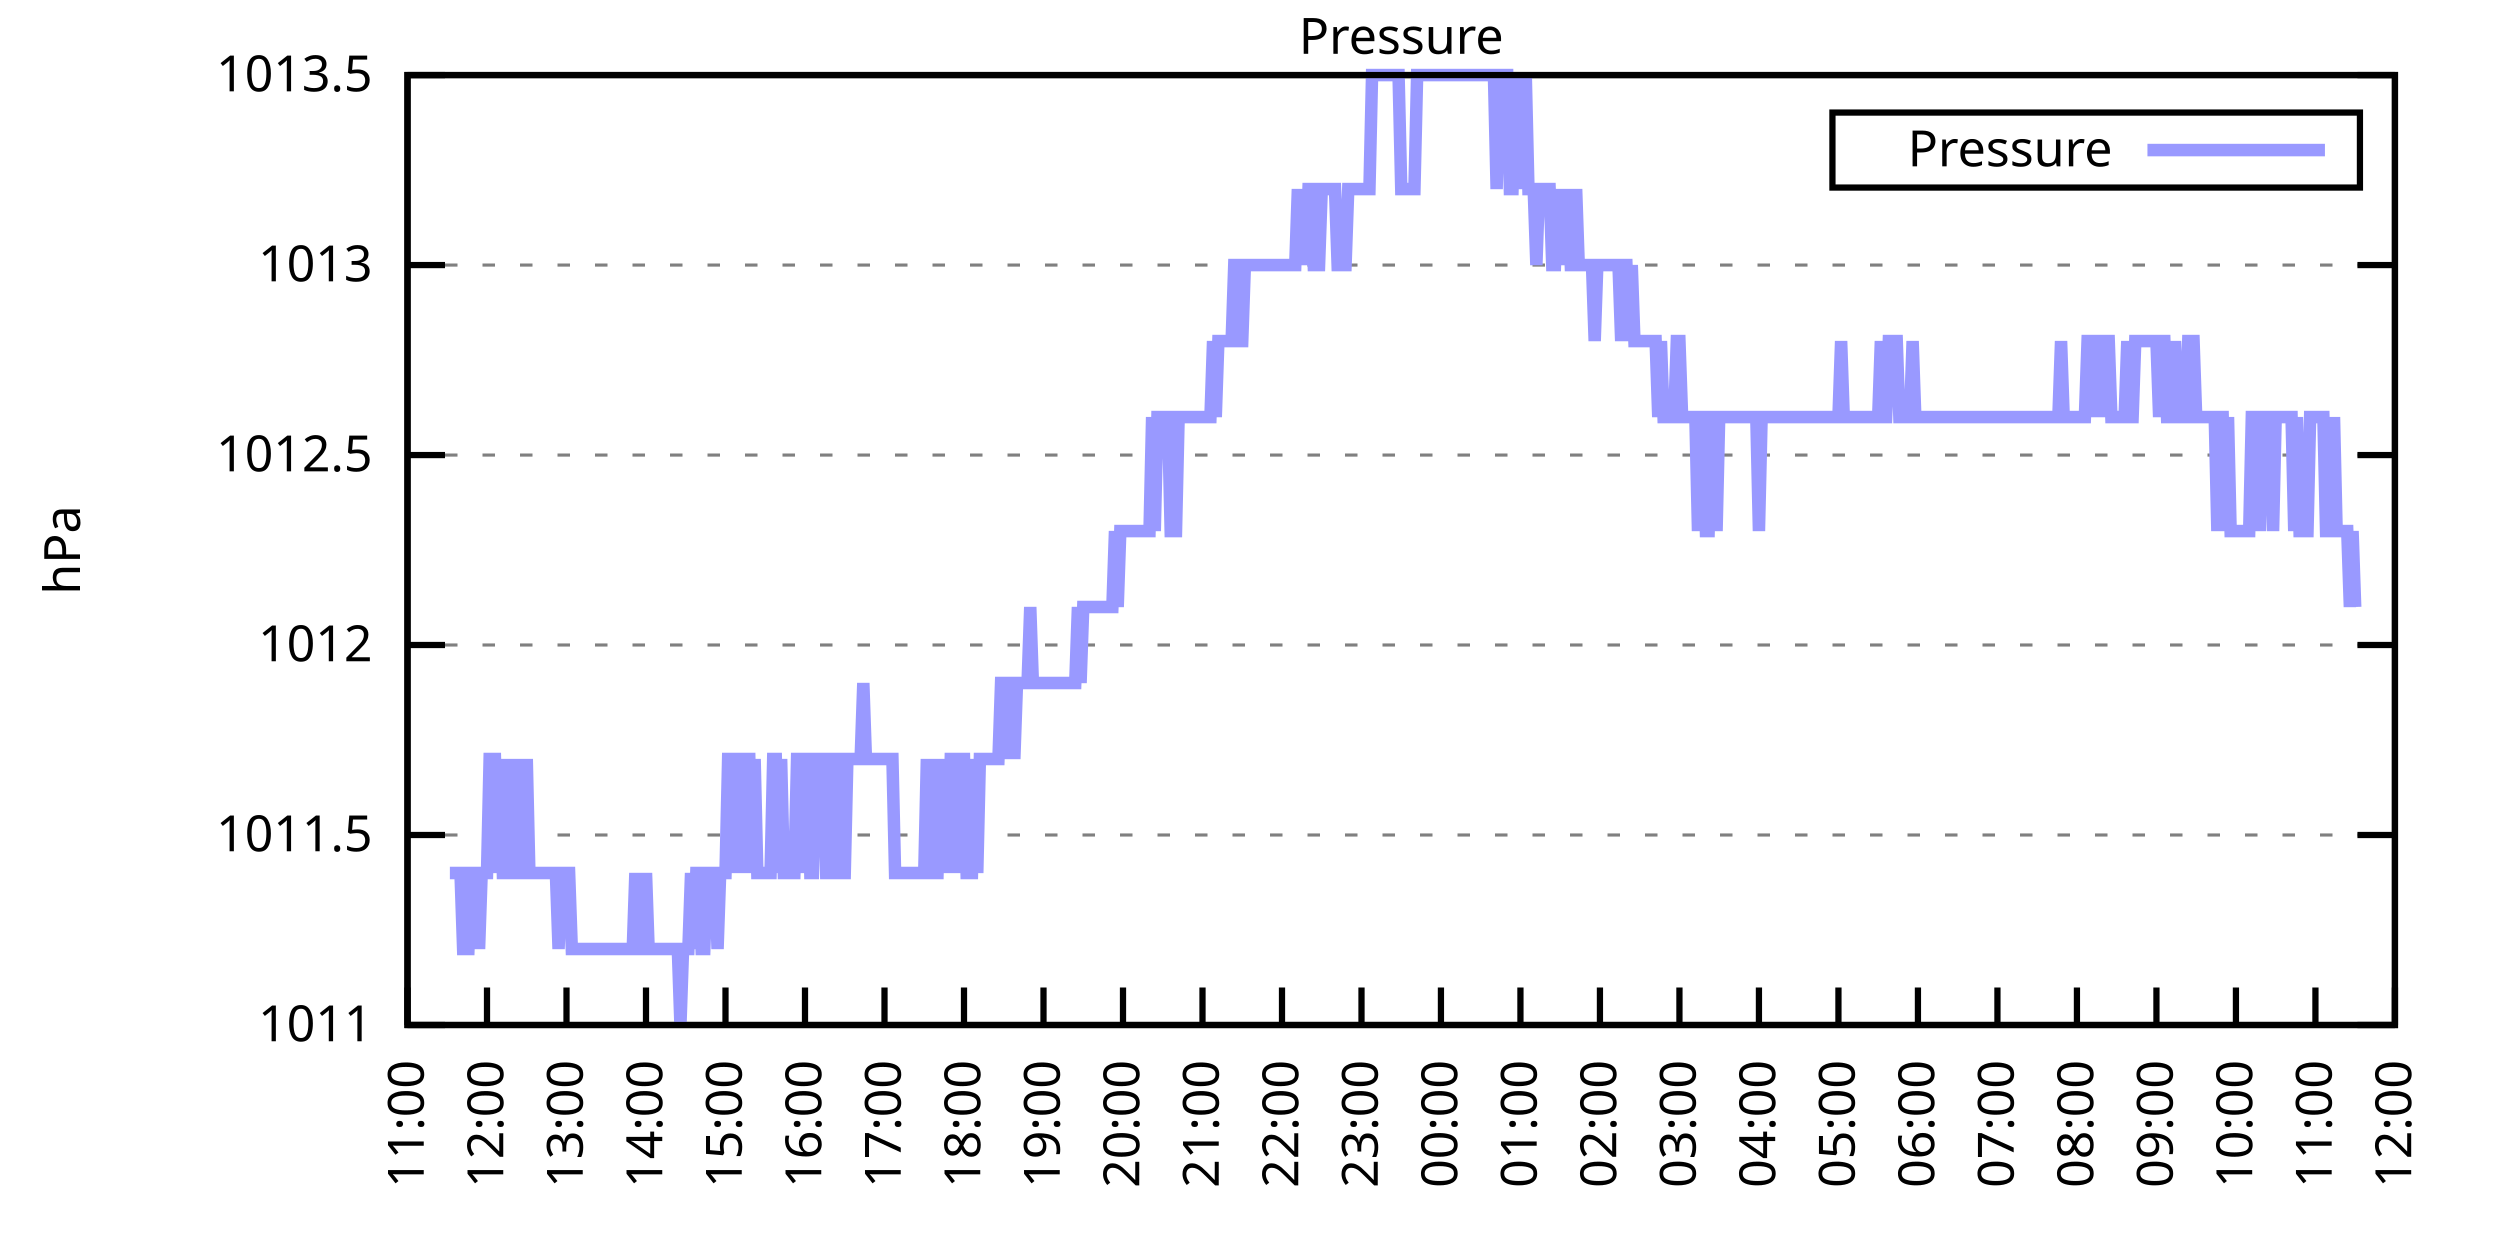
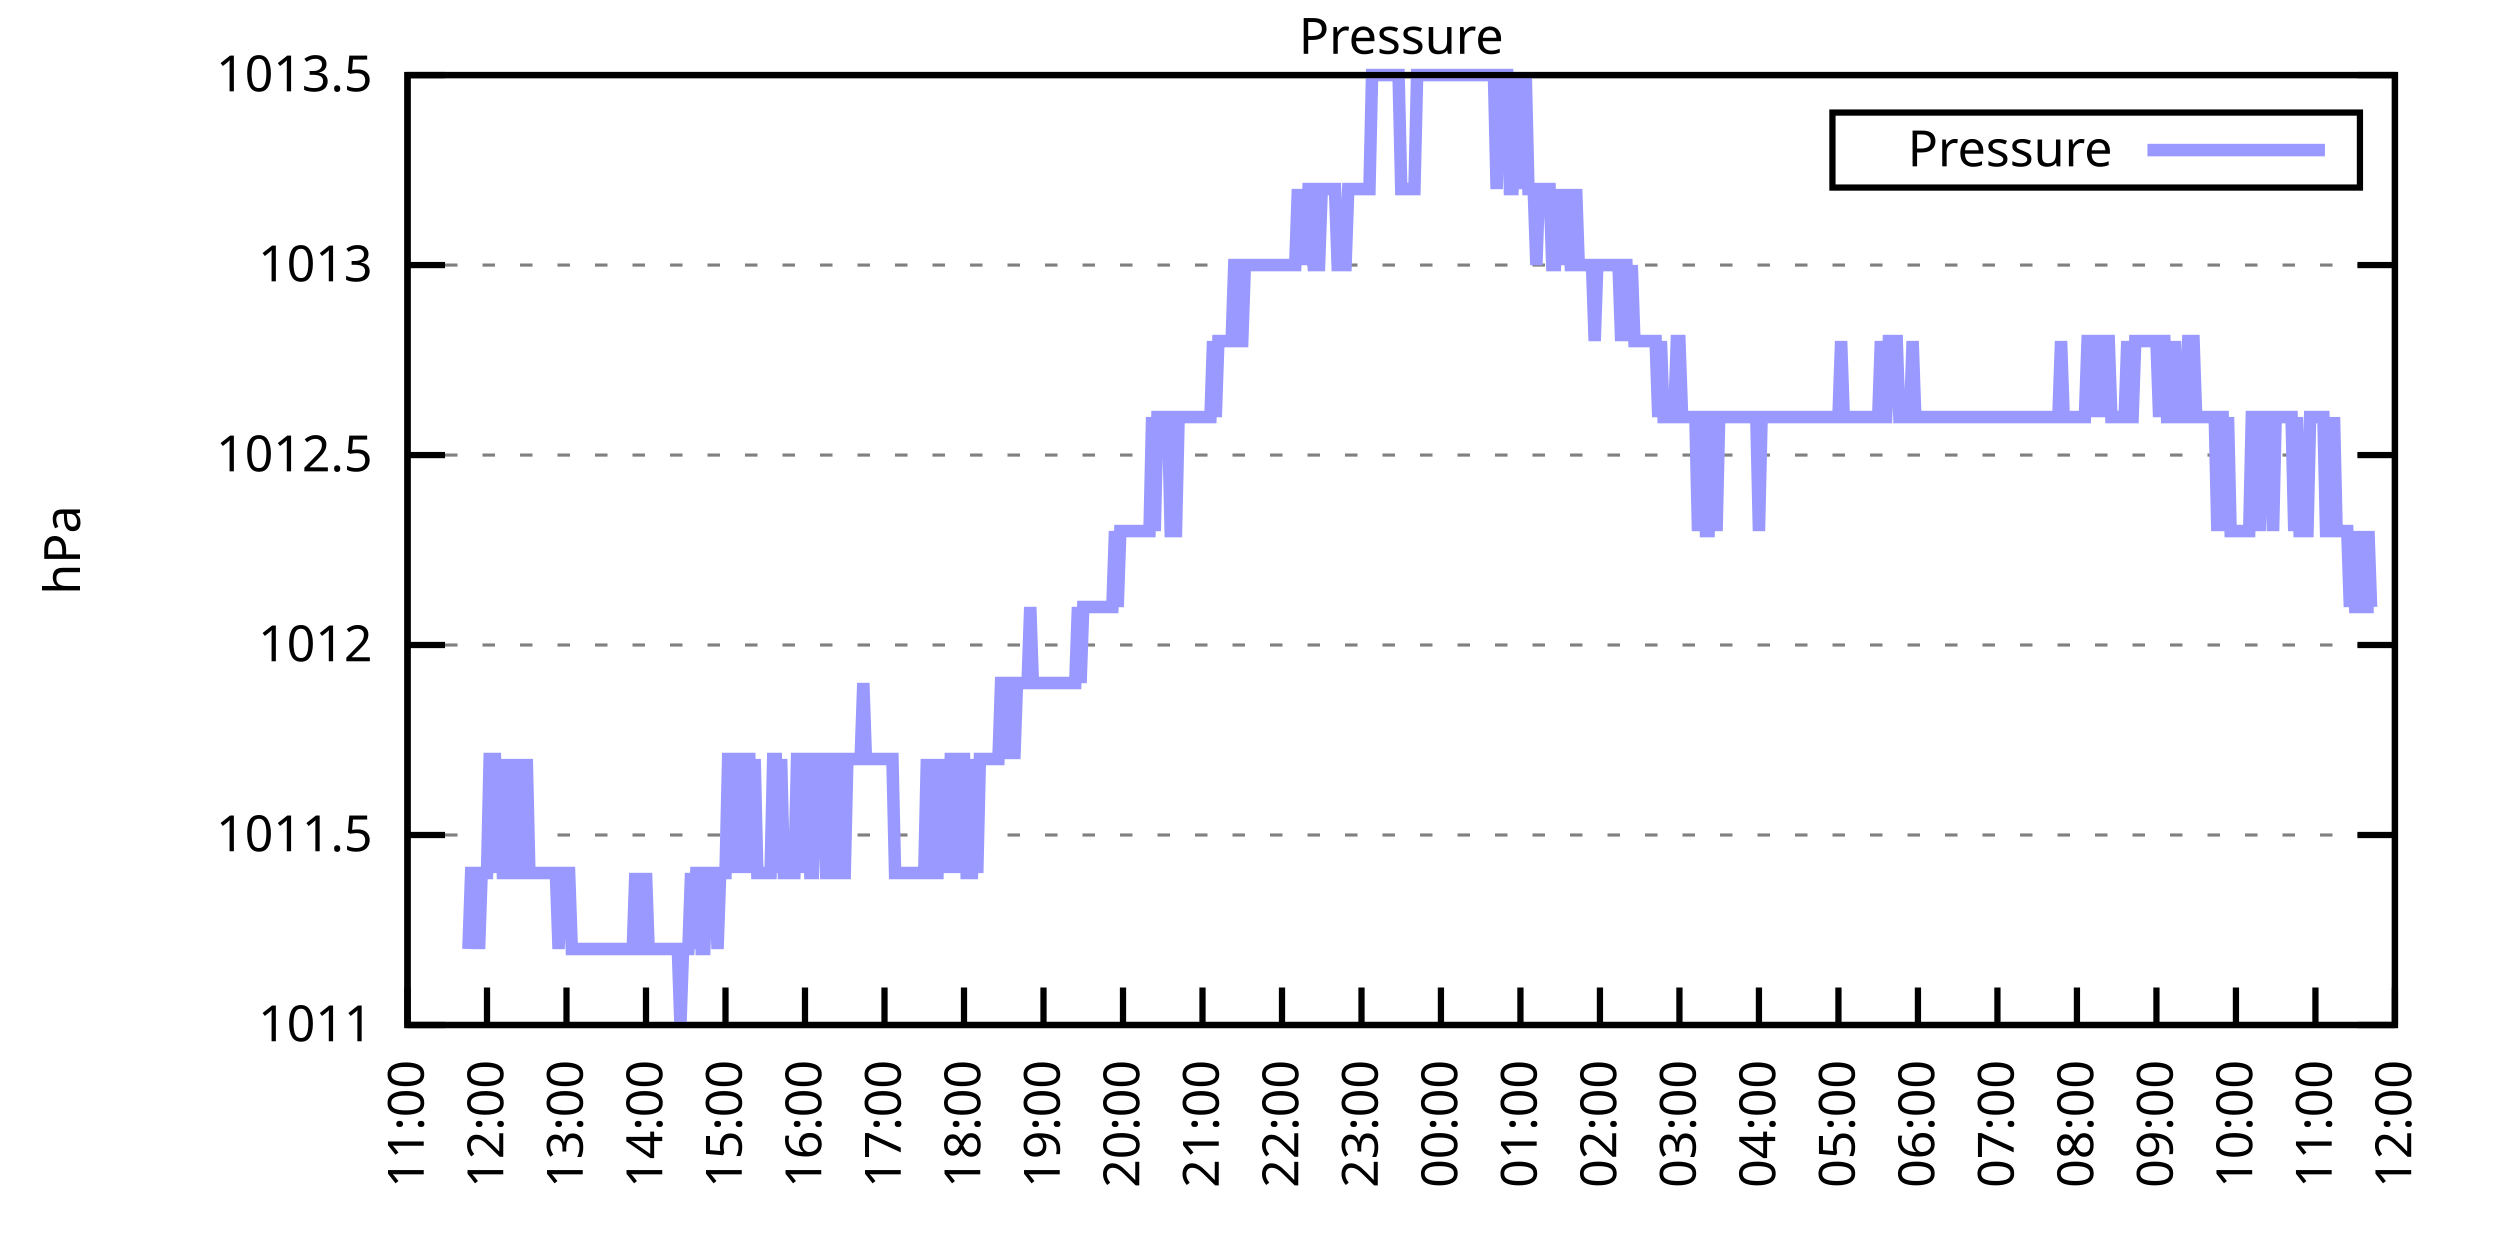
<svg xmlns="http://www.w3.org/2000/svg" xmlns:xlink="http://www.w3.org/1999/xlink" width="400" height="200" viewBox="0 0 400 200">
  <g id="gnuplot_canvas">
    <rect x="0" y="0" width="400" height="200" fill="none" />
    <defs>
      <circle id="gpDot" r="0.5" stroke-width="0.5" stroke="currentColor" />
      <path id="gpPt0" stroke-width="0.333" stroke="currentColor" d="M-1,0 h2 M0,-1 v2" />
      <path id="gpPt1" stroke-width="0.333" stroke="currentColor" d="M-1,-1 L1,1 M1,-1 L-1,1" />
      <path id="gpPt2" stroke-width="0.333" stroke="currentColor" d="M-1,0 L1,0 M0,-1 L0,1 M-1,-1 L1,1 M-1,1 L1,-1" />
      <rect id="gpPt3" stroke-width="0.333" stroke="currentColor" x="-1" y="-1" width="2" height="2" />
      <rect id="gpPt4" stroke-width="0.333" stroke="currentColor" fill="currentColor" x="-1" y="-1" width="2" height="2" />
      <circle id="gpPt5" stroke-width="0.333" stroke="currentColor" cx="0" cy="0" r="1" />
      <use xlink:href="#gpPt5" id="gpPt6" fill="currentColor" stroke="none" />
      <path id="gpPt7" stroke-width="0.333" stroke="currentColor" d="M0,-1.33 L-1.33,0.67 L1.33,0.67 z" />
      <use xlink:href="#gpPt7" id="gpPt8" fill="currentColor" stroke="none" />
      <use xlink:href="#gpPt7" id="gpPt9" stroke="currentColor" transform="rotate(180)" />
      <use xlink:href="#gpPt9" id="gpPt10" fill="currentColor" stroke="none" />
      <use xlink:href="#gpPt3" id="gpPt11" stroke="currentColor" transform="rotate(45)" />
      <use xlink:href="#gpPt11" id="gpPt12" fill="currentColor" stroke="none" />
      <path id="gpPt13" stroke-width="0.333" stroke="currentColor" d="M0,1.330 L1.265,0.411 L0.782,-1.067 L-0.782,-1.076 L-1.265,0.411 z" />
      <use xlink:href="#gpPt13" id="gpPt14" fill="currentColor" stroke="none" />
      <filter id="textbox" filterUnits="objectBoundingBox" x="0" y="0" height="1" width="1">
        <feFlood flood-color="white" flood-opacity="1" result="bgnd" />
        <feComposite in="SourceGraphic" in2="bgnd" operator="atop" />
      </filter>
      <filter id="greybox" filterUnits="objectBoundingBox" x="0" y="0" height="1" width="1">
        <feFlood flood-color="lightgrey" flood-opacity="1" result="grey" />
        <feComposite in="SourceGraphic" in2="grey" operator="atop" />
      </filter>
    </defs>
    <g fill="none" color="white" stroke="currentColor" stroke-width="1.00" stroke-linecap="butt" stroke-linejoin="miter">
</g>
    <g fill="none" color="black" stroke="currentColor" stroke-width="1.00" stroke-linecap="butt" stroke-linejoin="miter">
      <g stroke="none" shape-rendering="crispEdges">
        <polygon fill="rgb(255, 255, 255)" points="65.20,164.00 383.18,164.00 383.18,12.02 65.20,12.02 " />
      </g>
    </g>
    <g fill="none" color="black" stroke="currentColor" stroke-width="1.00" stroke-linecap="butt" stroke-linejoin="miter">
</g>
    <g fill="none" color="black" stroke="black" stroke-width="0.50" stroke-linecap="butt" stroke-linejoin="miter">
</g>
    <g fill="none" color="gray" stroke="currentColor" stroke-width="0.50" stroke-linecap="butt" stroke-linejoin="miter">
      <path stroke="gray" stroke-dasharray="2,4" class="gridline" d="M65.20,164.00 L383.19,164.00  " />
    </g>
    <g fill="none" color="gray" stroke="gray" stroke-width="1.00" stroke-linecap="butt" stroke-linejoin="miter">
</g>
    <g fill="none" color="black" stroke="currentColor" stroke-width="1.00" stroke-linecap="butt" stroke-linejoin="miter">
      <path stroke="black" d="M65.20,164.00 L71.20,164.00 M383.19,164.00 L377.19,164.00  " />
      <g transform="translate(59.60,166.60)" stroke="none" fill="black" font-family="Sans" font-size="8.00" text-anchor="end">
        <text>
          <tspan font-family="Sans"> 1011</tspan>
        </text>
      </g>
    </g>
    <g fill="none" color="black" stroke="currentColor" stroke-width="1.00" stroke-linecap="butt" stroke-linejoin="miter">
</g>
    <g fill="none" color="black" stroke="black" stroke-width="0.50" stroke-linecap="butt" stroke-linejoin="miter">
</g>
    <g fill="none" color="gray" stroke="currentColor" stroke-width="0.50" stroke-linecap="butt" stroke-linejoin="miter">
      <path stroke="gray" stroke-dasharray="2,4" class="gridline" d="M65.20,133.60 L383.19,133.60  " />
    </g>
    <g fill="none" color="gray" stroke="gray" stroke-width="1.00" stroke-linecap="butt" stroke-linejoin="miter">
</g>
    <g fill="none" color="black" stroke="currentColor" stroke-width="1.00" stroke-linecap="butt" stroke-linejoin="miter">
      <path stroke="black" d="M65.20,133.60 L71.20,133.60 M383.19,133.60 L377.19,133.60  " />
      <g transform="translate(59.60,136.20)" stroke="none" fill="black" font-family="Sans" font-size="8.00" text-anchor="end">
        <text>
          <tspan font-family="Sans"> 1011.5</tspan>
        </text>
      </g>
    </g>
    <g fill="none" color="black" stroke="currentColor" stroke-width="1.00" stroke-linecap="butt" stroke-linejoin="miter">
</g>
    <g fill="none" color="black" stroke="black" stroke-width="0.50" stroke-linecap="butt" stroke-linejoin="miter">
</g>
    <g fill="none" color="gray" stroke="currentColor" stroke-width="0.50" stroke-linecap="butt" stroke-linejoin="miter">
      <path stroke="gray" stroke-dasharray="2,4" class="gridline" d="M65.20,103.20 L383.19,103.20  " />
    </g>
    <g fill="none" color="gray" stroke="gray" stroke-width="1.00" stroke-linecap="butt" stroke-linejoin="miter">
</g>
    <g fill="none" color="black" stroke="currentColor" stroke-width="1.00" stroke-linecap="butt" stroke-linejoin="miter">
      <path stroke="black" d="M65.20,103.20 L71.20,103.20 M383.19,103.20 L377.19,103.20  " />
      <g transform="translate(59.60,105.80)" stroke="none" fill="black" font-family="Sans" font-size="8.00" text-anchor="end">
        <text>
          <tspan font-family="Sans"> 1012</tspan>
        </text>
      </g>
    </g>
    <g fill="none" color="black" stroke="currentColor" stroke-width="1.00" stroke-linecap="butt" stroke-linejoin="miter">
</g>
    <g fill="none" color="black" stroke="black" stroke-width="0.50" stroke-linecap="butt" stroke-linejoin="miter">
</g>
    <g fill="none" color="gray" stroke="currentColor" stroke-width="0.50" stroke-linecap="butt" stroke-linejoin="miter">
      <path stroke="gray" stroke-dasharray="2,4" class="gridline" d="M65.20,72.81 L383.19,72.81  " />
    </g>
    <g fill="none" color="gray" stroke="gray" stroke-width="1.00" stroke-linecap="butt" stroke-linejoin="miter">
</g>
    <g fill="none" color="black" stroke="currentColor" stroke-width="1.00" stroke-linecap="butt" stroke-linejoin="miter">
      <path stroke="black" d="M65.20,72.81 L71.20,72.81 M383.19,72.81 L377.19,72.81  " />
      <g transform="translate(59.60,75.41)" stroke="none" fill="black" font-family="Sans" font-size="8.00" text-anchor="end">
        <text>
          <tspan font-family="Sans"> 1012.5</tspan>
        </text>
      </g>
    </g>
    <g fill="none" color="black" stroke="currentColor" stroke-width="1.00" stroke-linecap="butt" stroke-linejoin="miter">
</g>
    <g fill="none" color="black" stroke="black" stroke-width="0.50" stroke-linecap="butt" stroke-linejoin="miter">
</g>
    <g fill="none" color="gray" stroke="currentColor" stroke-width="0.50" stroke-linecap="butt" stroke-linejoin="miter">
      <path stroke="gray" stroke-dasharray="2,4" class="gridline" d="M65.20,42.41 L383.19,42.41  " />
    </g>
    <g fill="none" color="gray" stroke="gray" stroke-width="1.00" stroke-linecap="butt" stroke-linejoin="miter">
</g>
    <g fill="none" color="black" stroke="currentColor" stroke-width="1.00" stroke-linecap="butt" stroke-linejoin="miter">
      <path stroke="black" d="M65.20,42.41 L71.20,42.41 M383.19,42.41 L377.19,42.41  " />
      <g transform="translate(59.60,45.01)" stroke="none" fill="black" font-family="Sans" font-size="8.00" text-anchor="end">
        <text>
          <tspan font-family="Sans"> 1013</tspan>
        </text>
      </g>
    </g>
    <g fill="none" color="black" stroke="currentColor" stroke-width="1.00" stroke-linecap="butt" stroke-linejoin="miter">
</g>
    <g fill="none" color="black" stroke="black" stroke-width="0.50" stroke-linecap="butt" stroke-linejoin="miter">
</g>
    <g fill="none" color="gray" stroke="currentColor" stroke-width="0.50" stroke-linecap="butt" stroke-linejoin="miter">
      <path stroke="gray" stroke-dasharray="2,4" class="gridline" d="M65.20,12.01 L383.19,12.01  " />
    </g>
    <g fill="none" color="gray" stroke="gray" stroke-width="1.00" stroke-linecap="butt" stroke-linejoin="miter">
</g>
    <g fill="none" color="black" stroke="currentColor" stroke-width="1.00" stroke-linecap="butt" stroke-linejoin="miter">
      <path stroke="black" d="M65.20,12.01 L71.20,12.01 M383.19,12.01 L377.19,12.01  " />
      <g transform="translate(59.60,14.61)" stroke="none" fill="black" font-family="Sans" font-size="8.00" text-anchor="end">
        <text>
          <tspan font-family="Sans"> 1013.5</tspan>
        </text>
      </g>
    </g>
    <g fill="none" color="black" stroke="currentColor" stroke-width="1.00" stroke-linecap="butt" stroke-linejoin="miter">
      <path stroke="black" d="M65.20,164.00 L65.20,158.00  " />
      <g transform="translate(67.80,169.60) rotate(270.00)" stroke="none" fill="black" font-family="Sans" font-size="8.00" text-anchor="end">
        <text>
          <tspan font-family="Sans">11:00</tspan>
        </text>
      </g>
    </g>
    <g fill="none" color="black" stroke="currentColor" stroke-width="1.00" stroke-linecap="butt" stroke-linejoin="miter">
      <path stroke="black" d="M77.92,164.00 L77.92,158.00  " />
      <g transform="translate(80.52,169.60) rotate(270.00)" stroke="none" fill="black" font-family="Sans" font-size="8.00" text-anchor="end">
        <text>
          <tspan font-family="Sans">12:00</tspan>
        </text>
      </g>
    </g>
    <g fill="none" color="black" stroke="currentColor" stroke-width="1.00" stroke-linecap="butt" stroke-linejoin="miter">
      <path stroke="black" d="M90.64,164.00 L90.64,158.00  " />
      <g transform="translate(93.24,169.60) rotate(270.00)" stroke="none" fill="black" font-family="Sans" font-size="8.00" text-anchor="end">
        <text>
          <tspan font-family="Sans">13:00</tspan>
        </text>
      </g>
    </g>
    <g fill="none" color="black" stroke="currentColor" stroke-width="1.00" stroke-linecap="butt" stroke-linejoin="miter">
      <path stroke="black" d="M103.36,164.00 L103.36,158.00  " />
      <g transform="translate(105.96,169.60) rotate(270.00)" stroke="none" fill="black" font-family="Sans" font-size="8.00" text-anchor="end">
        <text>
          <tspan font-family="Sans">14:00</tspan>
        </text>
      </g>
    </g>
    <g fill="none" color="black" stroke="currentColor" stroke-width="1.00" stroke-linecap="butt" stroke-linejoin="miter">
      <path stroke="black" d="M116.08,164.00 L116.08,158.00  " />
      <g transform="translate(118.68,169.60) rotate(270.00)" stroke="none" fill="black" font-family="Sans" font-size="8.00" text-anchor="end">
        <text>
          <tspan font-family="Sans">15:00</tspan>
        </text>
      </g>
    </g>
    <g fill="none" color="black" stroke="currentColor" stroke-width="1.00" stroke-linecap="butt" stroke-linejoin="miter">
      <path stroke="black" d="M128.80,164.00 L128.80,158.00  " />
      <g transform="translate(131.40,169.60) rotate(270.00)" stroke="none" fill="black" font-family="Sans" font-size="8.00" text-anchor="end">
        <text>
          <tspan font-family="Sans">16:00</tspan>
        </text>
      </g>
    </g>
    <g fill="none" color="black" stroke="currentColor" stroke-width="1.00" stroke-linecap="butt" stroke-linejoin="miter">
      <path stroke="black" d="M141.52,164.00 L141.52,158.00  " />
      <g transform="translate(144.12,169.60) rotate(270.00)" stroke="none" fill="black" font-family="Sans" font-size="8.00" text-anchor="end">
        <text>
          <tspan font-family="Sans">17:00</tspan>
        </text>
      </g>
    </g>
    <g fill="none" color="black" stroke="currentColor" stroke-width="1.00" stroke-linecap="butt" stroke-linejoin="miter">
      <path stroke="black" d="M154.24,164.00 L154.24,158.00  " />
      <g transform="translate(156.84,169.60) rotate(270.00)" stroke="none" fill="black" font-family="Sans" font-size="8.00" text-anchor="end">
        <text>
          <tspan font-family="Sans">18:00</tspan>
        </text>
      </g>
    </g>
    <g fill="none" color="black" stroke="currentColor" stroke-width="1.00" stroke-linecap="butt" stroke-linejoin="miter">
      <path stroke="black" d="M166.96,164.00 L166.96,158.00  " />
      <g transform="translate(169.56,169.60) rotate(270.00)" stroke="none" fill="black" font-family="Sans" font-size="8.00" text-anchor="end">
        <text>
          <tspan font-family="Sans">19:00</tspan>
        </text>
      </g>
    </g>
    <g fill="none" color="black" stroke="currentColor" stroke-width="1.00" stroke-linecap="butt" stroke-linejoin="miter">
      <path stroke="black" d="M179.68,164.00 L179.68,158.00  " />
      <g transform="translate(182.28,169.60) rotate(270.00)" stroke="none" fill="black" font-family="Sans" font-size="8.00" text-anchor="end">
        <text>
          <tspan font-family="Sans">20:00</tspan>
        </text>
      </g>
    </g>
    <g fill="none" color="black" stroke="currentColor" stroke-width="1.00" stroke-linecap="butt" stroke-linejoin="miter">
      <path stroke="black" d="M192.40,164.00 L192.40,158.00  " />
      <g transform="translate(195.00,169.60) rotate(270.00)" stroke="none" fill="black" font-family="Sans" font-size="8.00" text-anchor="end">
        <text>
          <tspan font-family="Sans">21:00</tspan>
        </text>
      </g>
    </g>
    <g fill="none" color="black" stroke="currentColor" stroke-width="1.00" stroke-linecap="butt" stroke-linejoin="miter">
      <path stroke="black" d="M205.12,164.00 L205.12,158.00  " />
      <g transform="translate(207.72,169.60) rotate(270.00)" stroke="none" fill="black" font-family="Sans" font-size="8.00" text-anchor="end">
        <text>
          <tspan font-family="Sans">22:00</tspan>
        </text>
      </g>
    </g>
    <g fill="none" color="black" stroke="currentColor" stroke-width="1.00" stroke-linecap="butt" stroke-linejoin="miter">
      <path stroke="black" d="M217.84,164.00 L217.84,158.00  " />
      <g transform="translate(220.44,169.60) rotate(270.00)" stroke="none" fill="black" font-family="Sans" font-size="8.00" text-anchor="end">
        <text>
          <tspan font-family="Sans">23:00</tspan>
        </text>
      </g>
    </g>
    <g fill="none" color="black" stroke="currentColor" stroke-width="1.00" stroke-linecap="butt" stroke-linejoin="miter">
      <path stroke="black" d="M230.55,164.00 L230.55,158.00  " />
      <g transform="translate(233.15,169.60) rotate(270.00)" stroke="none" fill="black" font-family="Sans" font-size="8.00" text-anchor="end">
        <text>
          <tspan font-family="Sans">00:00</tspan>
        </text>
      </g>
    </g>
    <g fill="none" color="black" stroke="currentColor" stroke-width="1.00" stroke-linecap="butt" stroke-linejoin="miter">
      <path stroke="black" d="M243.27,164.00 L243.27,158.00  " />
      <g transform="translate(245.87,169.60) rotate(270.00)" stroke="none" fill="black" font-family="Sans" font-size="8.00" text-anchor="end">
        <text>
          <tspan font-family="Sans">01:00</tspan>
        </text>
      </g>
    </g>
    <g fill="none" color="black" stroke="currentColor" stroke-width="1.00" stroke-linecap="butt" stroke-linejoin="miter">
      <path stroke="black" d="M255.99,164.00 L255.99,158.00  " />
      <g transform="translate(258.59,169.60) rotate(270.00)" stroke="none" fill="black" font-family="Sans" font-size="8.00" text-anchor="end">
        <text>
          <tspan font-family="Sans">02:00</tspan>
        </text>
      </g>
    </g>
    <g fill="none" color="black" stroke="currentColor" stroke-width="1.00" stroke-linecap="butt" stroke-linejoin="miter">
      <path stroke="black" d="M268.71,164.00 L268.71,158.00  " />
      <g transform="translate(271.31,169.60) rotate(270.00)" stroke="none" fill="black" font-family="Sans" font-size="8.00" text-anchor="end">
        <text>
          <tspan font-family="Sans">03:00</tspan>
        </text>
      </g>
    </g>
    <g fill="none" color="black" stroke="currentColor" stroke-width="1.00" stroke-linecap="butt" stroke-linejoin="miter">
      <path stroke="black" d="M281.43,164.00 L281.43,158.00  " />
      <g transform="translate(284.03,169.60) rotate(270.00)" stroke="none" fill="black" font-family="Sans" font-size="8.00" text-anchor="end">
        <text>
          <tspan font-family="Sans">04:00</tspan>
        </text>
      </g>
    </g>
    <g fill="none" color="black" stroke="currentColor" stroke-width="1.00" stroke-linecap="butt" stroke-linejoin="miter">
      <path stroke="black" d="M294.15,164.00 L294.15,158.00  " />
      <g transform="translate(296.75,169.60) rotate(270.00)" stroke="none" fill="black" font-family="Sans" font-size="8.00" text-anchor="end">
        <text>
          <tspan font-family="Sans">05:00</tspan>
        </text>
      </g>
    </g>
    <g fill="none" color="black" stroke="currentColor" stroke-width="1.00" stroke-linecap="butt" stroke-linejoin="miter">
      <path stroke="black" d="M306.87,164.00 L306.87,158.00  " />
      <g transform="translate(309.47,169.60) rotate(270.00)" stroke="none" fill="black" font-family="Sans" font-size="8.00" text-anchor="end">
        <text>
          <tspan font-family="Sans">06:00</tspan>
        </text>
      </g>
    </g>
    <g fill="none" color="black" stroke="currentColor" stroke-width="1.00" stroke-linecap="butt" stroke-linejoin="miter">
      <path stroke="black" d="M319.59,164.00 L319.59,158.00  " />
      <g transform="translate(322.19,169.60) rotate(270.00)" stroke="none" fill="black" font-family="Sans" font-size="8.00" text-anchor="end">
        <text>
          <tspan font-family="Sans">07:00</tspan>
        </text>
      </g>
    </g>
    <g fill="none" color="black" stroke="currentColor" stroke-width="1.00" stroke-linecap="butt" stroke-linejoin="miter">
      <path stroke="black" d="M332.31,164.00 L332.31,158.00  " />
      <g transform="translate(334.91,169.60) rotate(270.00)" stroke="none" fill="black" font-family="Sans" font-size="8.00" text-anchor="end">
        <text>
          <tspan font-family="Sans">08:00</tspan>
        </text>
      </g>
    </g>
    <g fill="none" color="black" stroke="currentColor" stroke-width="1.00" stroke-linecap="butt" stroke-linejoin="miter">
      <path stroke="black" d="M345.03,164.00 L345.03,158.00  " />
      <g transform="translate(347.63,169.60) rotate(270.00)" stroke="none" fill="black" font-family="Sans" font-size="8.00" text-anchor="end">
        <text>
          <tspan font-family="Sans">09:00</tspan>
        </text>
      </g>
    </g>
    <g fill="none" color="black" stroke="currentColor" stroke-width="1.00" stroke-linecap="butt" stroke-linejoin="miter">
      <path stroke="black" d="M357.75,164.00 L357.75,158.00  " />
      <g transform="translate(360.35,169.60) rotate(270.00)" stroke="none" fill="black" font-family="Sans" font-size="8.00" text-anchor="end">
        <text>
          <tspan font-family="Sans">10:00</tspan>
        </text>
      </g>
    </g>
    <g fill="none" color="black" stroke="currentColor" stroke-width="1.00" stroke-linecap="butt" stroke-linejoin="miter">
      <path stroke="black" d="M370.47,164.00 L370.47,158.00  " />
      <g transform="translate(373.07,169.60) rotate(270.00)" stroke="none" fill="black" font-family="Sans" font-size="8.00" text-anchor="end">
        <text>
          <tspan font-family="Sans">11:00</tspan>
        </text>
      </g>
    </g>
    <g fill="none" color="black" stroke="currentColor" stroke-width="1.00" stroke-linecap="butt" stroke-linejoin="miter">
      <path stroke="black" d="M383.19,164.00 L383.19,158.00  " />
      <g transform="translate(385.79,169.60) rotate(270.00)" stroke="none" fill="black" font-family="Sans" font-size="8.00" text-anchor="end">
        <text>
          <tspan font-family="Sans">12:00</tspan>
        </text>
      </g>
    </g>
    <g fill="none" color="black" stroke="currentColor" stroke-width="1.00" stroke-linecap="butt" stroke-linejoin="miter">
</g>
    <g fill="none" color="black" stroke="currentColor" stroke-width="1.00" stroke-linecap="butt" stroke-linejoin="miter">
      <path stroke="black" d="M65.20,12.01 L65.20,164.00 L383.19,164.00 L383.19,12.01 L65.20,12.01 Z  " />
    </g>
    <g fill="none" color="black" stroke="currentColor" stroke-width="1.00" stroke-linecap="butt" stroke-linejoin="miter">
</g>
    <g fill="none" color="black" stroke="currentColor" stroke-width="1.00" stroke-linecap="butt" stroke-linejoin="miter">
      <path stroke="black" d="M293.19,30.01 L293.19,18.01 L377.59,18.01 L377.59,30.01 L293.19,30.01 Z  " />
    </g>
    <g id="Pressure_plot_1">
      <g fill="none" color="white" stroke="black" stroke-width="2.00" stroke-linecap="butt" stroke-linejoin="miter">
</g>
      <g fill="none" color="black" stroke="currentColor" stroke-width="2.00" stroke-linecap="butt" stroke-linejoin="miter">
        <g transform="translate(337.99,26.61)" stroke="none" fill="black" font-family="Sans" font-size="8.00" text-anchor="end">
          <text>
            <tspan font-family="Sans">Pressure</tspan>
          </text>
        </g>
      </g>
      <g fill="none" color="black" stroke="currentColor" stroke-width="2.00" stroke-linecap="butt" stroke-linejoin="miter">
-         <path stroke="rgb(153, 153, 255)" d="M343.59,24.01 L371.99,24.01 M71.98,139.68 L72.41,139.68 L72.83,139.68 L73.26,139.68 L73.68,139.68 L74.10,151.84   L74.53,151.84 L74.95,151.84 L75.38,139.68 L75.80,139.68 L76.22,139.68 L76.65,151.84 L77.07,139.68 L77.50,139.68   L77.92,139.68 L78.34,121.44 L78.77,121.44 L79.19,121.44 L79.62,139.68 L80.04,121.44 L80.46,139.68 L80.89,139.68   L81.31,139.68 L81.74,121.44 L82.16,139.68 L82.58,139.68 L83.01,121.44 L83.43,139.68 L83.86,139.68 L84.28,121.44   L84.70,139.68 L85.13,139.68 L85.55,139.68 L85.98,139.68 L86.40,139.68 L86.82,139.68 L87.25,139.68 L87.67,139.68   L88.10,139.68 L88.52,139.68 L88.94,139.68 L89.37,151.84 L89.79,139.68 L90.22,139.68 L90.64,139.68 L91.06,139.68   L91.49,151.84 L91.91,151.84 L92.34,151.84 L92.76,151.84 L93.18,151.84 L93.61,151.84 L94.03,151.84 L94.46,151.84   L94.88,151.84 L95.30,151.84 L95.73,151.84 L96.15,151.84 L96.58,151.84 L97.00,151.84 L97.42,151.84 L97.85,151.84   L98.27,151.84 L98.69,151.84 L99.12,151.84 L99.54,151.84 L99.97,151.84 L100.39,151.84 L100.81,151.84 L101.24,151.84   L101.66,139.68 L102.09,151.84 L102.51,151.84 L102.93,151.84 L103.36,139.68 L103.78,151.84 L104.21,151.84 L104.63,151.84   L105.05,151.84 L105.48,151.84 L105.90,151.84 L106.33,151.84 L106.75,151.84 L107.17,151.84 L107.60,151.84 L108.02,151.84   L108.45,151.84 L108.87,164.00 L109.29,151.84 L109.72,151.84 L110.14,151.84 L110.57,139.68 L110.99,151.84 L111.41,139.68   L111.84,139.68 L112.26,151.84 L112.69,151.84 L113.11,139.68 L113.53,139.68 L113.96,139.68 L114.38,139.68 L114.81,151.84   L115.23,139.68 L115.65,139.68 L116.08,139.68 L116.50,121.44 L116.93,121.44 L117.35,121.44 L117.77,139.68 L118.20,121.44   L118.62,121.44 L119.05,139.68 L119.47,121.44 L119.89,121.44 L120.32,139.68 L120.74,121.44 L121.17,139.68 L121.59,139.68   L122.01,139.68 L122.44,139.68 L122.86,139.68 L123.29,139.68 L123.71,121.44 L124.13,121.44 L124.56,139.68 L124.98,121.44   L125.41,139.68 L125.83,139.68 L126.25,139.68 L126.68,139.68 L127.10,139.68 L127.53,121.44 L127.95,121.44 L128.37,139.68   L128.80,121.44 L129.22,121.44 L129.65,139.68 L130.07,139.68 L130.49,121.44 L130.92,121.44 L131.34,121.44 L131.77,121.44   L132.19,139.68 L132.61,139.68 L133.04,139.68 L133.46,121.44 L133.89,121.44 L134.31,121.44 L134.73,139.68 L135.16,139.68   L135.58,121.44 L136.01,121.44 L136.43,121.44 L136.85,121.44 L137.28,121.44 L137.70,121.44 L138.13,109.28 L138.55,121.44   L138.97,121.44 L139.40,121.44 L139.82,121.44 L140.25,121.44 L140.67,121.44 L141.09,121.44 L141.52,121.44 L141.94,121.44   L142.37,121.44 L142.79,121.44 L143.21,139.68 L143.64,139.68 L144.06,139.68 L144.49,139.68 L144.91,139.68 L145.33,139.68   L145.76,139.68 L146.18,139.68 L146.61,139.68 L147.03,139.68 L147.45,139.68 L147.88,139.68 L148.30,121.44 L148.73,139.68   L149.15,121.44 L149.57,139.68 L150.00,139.68 L150.42,121.44 L150.85,139.68 L151.27,121.44 L151.69,139.68 L152.12,121.44   L152.54,121.44 L152.97,139.68 L153.39,121.44 L153.81,121.44 L154.24,121.44 L154.66,139.68 L155.09,139.68 L155.51,139.68   L155.93,121.44 L156.36,139.68 L156.78,121.44 L157.21,121.44 L157.63,121.44 L158.05,121.44 L158.48,121.44 L158.90,121.44   L159.33,121.44 L159.75,121.44 L160.17,109.28 L160.60,109.28 L161.02,109.28 L161.44,121.44 L161.87,109.28 L162.29,121.44   L162.72,109.28 L163.14,109.28 L163.56,109.28 L163.99,109.28 L164.41,109.28 L164.84,97.12 L165.26,109.28 L165.68,109.28   L166.11,109.28 L166.53,109.28 L166.96,109.28 L167.38,109.28 L167.80,109.28 L168.23,109.28 L168.65,109.28 L169.08,109.28   L169.50,109.28 L169.92,109.28 L170.35,109.28 L170.77,109.28 L171.20,109.28 L171.62,109.28 L172.04,109.28 L172.47,97.12   L172.89,109.28 L173.32,97.12 L173.74,97.12 L174.16,97.12 L174.59,97.12 L175.01,97.12 L175.44,97.12 L175.86,97.12   L176.28,97.12 L176.71,97.12 L177.13,97.12 L177.34,97.12 L177.98,97.12 L178.40,84.97 L178.83,97.12 L179.25,84.97   L179.68,84.97 L180.10,84.97 L180.52,84.97 L180.95,84.97 L181.37,84.97 L181.80,84.97 L182.22,84.97 L182.64,84.97   L183.07,84.97 L183.49,84.97 L183.92,84.97 L184.34,66.73 L184.76,84.97 L185.19,66.73 L185.61,66.73 L186.04,66.73   L186.46,66.73 L186.88,66.73 L187.31,84.97 L187.73,84.97 L188.16,84.97 L188.58,66.73 L189.00,66.73 L189.43,66.73   L189.85,66.73 L190.28,66.73 L190.70,66.73 L191.12,66.73 L191.55,66.73 L191.97,66.73 L192.40,66.73 L192.82,66.73   L193.24,66.73 L193.67,66.73 L194.09,54.57 L194.52,66.73 L194.94,54.57 L195.36,54.57 L195.79,54.57 L196.21,54.57   L196.64,54.57 L197.06,54.57 L197.48,42.41 L197.91,42.41 L198.33,54.57 L198.76,54.57 L199.18,42.41 L199.60,42.41   L200.03,42.41 L200.45,42.41 L200.88,42.41 L201.30,42.41 L201.72,42.41 L202.15,42.41 L202.57,42.41 L203.00,42.41   L203.42,42.41 L203.84,42.41 L204.27,42.41 L204.69,42.41 L205.12,42.41 L205.54,42.41 L205.96,42.41 L206.39,42.41   L206.81,42.41 L207.24,42.41 L207.66,30.25 L208.08,42.41 L208.51,30.25 L208.93,42.41 L209.36,30.25 L209.78,30.25   L210.20,42.41 L210.63,42.41 L211.05,42.41 L211.48,30.25 L211.90,30.25 L212.32,30.25 L212.75,30.25 L213.17,30.25   L213.60,30.25 L214.02,42.41 L214.44,42.41 L214.87,42.41 L215.29,42.41 L215.72,30.25 L216.14,30.25 L216.56,30.25   L216.99,30.25 L217.41,30.25 L217.84,30.25 L218.26,30.25 L218.68,30.25 L219.11,30.25 L219.53,12.01 L219.96,12.01   L220.38,12.01 L220.80,12.01 L221.23,12.01 L221.65,12.01 L222.08,12.01 L222.50,12.01 L222.92,12.01 L223.35,12.01   L223.77,12.01 L224.20,30.25 L224.62,30.25 L225.04,30.25 L225.47,30.25 L225.89,30.25 L226.31,30.25 L226.74,12.01   L227.16,12.01 L227.59,12.01 L228.01,12.01 L228.43,12.01 L228.86,12.01 L229.28,12.01 L229.71,12.01 L230.13,12.01   L230.55,12.01 L230.98,12.01 L231.40,12.01 L231.83,12.01 L232.25,12.01 L232.67,12.01 L233.10,12.01 L233.52,12.01   L233.95,12.01 L234.37,12.01 L234.79,12.01 L235.22,12.01 L235.64,12.01 L236.07,12.01 L236.49,12.01 L236.91,12.01   L237.34,12.01 L237.76,12.01 L238.19,12.01 L238.61,12.01 L239.03,12.01 L239.46,30.25 L239.88,12.01 L240.31,12.01   L240.73,12.01 L241.15,12.01 L241.58,30.25 L242.00,30.25 L242.43,12.01 L242.85,30.25 L243.27,12.01 L243.70,30.25   L244.12,12.01 L244.55,30.25 L244.97,30.25 L245.39,30.25 L245.82,42.41 L246.24,30.25 L246.67,30.25 L247.09,30.25   L247.51,30.25 L247.94,30.25 L248.36,42.41 L248.79,42.41 L249.21,30.25 L249.63,42.41 L250.06,30.25 L250.48,42.41   L250.91,30.25 L251.33,42.41 L251.75,42.41 L252.18,30.25 L252.60,42.41 L253.03,42.41 L253.45,42.41 L253.87,42.41   L254.30,42.41 L254.72,42.41 L255.15,54.57 L255.57,42.41 L255.99,42.41 L256.42,42.41 L256.84,42.41 L257.27,42.41   L257.69,42.41 L258.11,42.41 L258.54,42.41 L258.96,42.41 L259.39,54.57 L259.81,42.41 L260.23,42.41 L260.66,54.57   L261.08,42.41 L261.51,54.57 L261.93,54.57 L262.35,54.57 L262.78,54.57 L263.20,54.57 L263.63,54.57 L264.05,54.57   L264.47,54.57 L264.90,54.57 L265.32,66.73 L265.75,54.57 L266.17,66.73 L266.59,66.73 L267.02,66.73 L267.44,66.73   L267.87,66.73 L268.29,54.57 L268.71,54.57 L269.14,66.73 L269.56,66.73 L269.99,66.73 L270.41,66.73 L270.83,66.73   L271.26,66.73 L271.68,84.97 L272.11,66.73 L272.53,66.73 L272.95,84.97 L273.38,84.97 L273.80,66.73 L274.23,66.73   L274.65,84.97 L275.07,66.73 L275.50,66.73 L275.92,66.73 L276.35,66.73 L276.77,66.73 L277.19,66.73 L277.62,66.73   L278.04,66.73 L278.47,66.73 L278.89,66.73 L279.31,66.73 L279.74,66.73 L280.16,66.73 L280.59,66.73 L281.01,66.73   L281.43,84.97 L281.86,66.73 L282.28,66.73 L282.71,66.73 L283.13,66.73 L283.55,66.73 L283.98,66.73 L284.40,66.73   L284.83,66.73 L285.25,66.73 L285.67,66.73 L286.10,66.73 L286.52,66.73 L286.95,66.73 L287.37,66.73 L287.79,66.73   L288.22,66.73 L288.64,66.73 L289.06,66.73 L289.49,66.73 L289.91,66.73 L290.34,66.73 L290.76,66.73 L291.18,66.73   L291.61,66.73 L292.03,66.73 L292.46,66.73 L292.88,66.73 L293.30,66.73 L293.73,66.73 L294.15,66.73 L294.58,54.57   L295.00,66.73 L295.42,66.73 L295.85,66.73 L296.27,66.73 L296.70,66.73 L297.12,66.73 L297.54,66.73 L297.97,66.73   L298.39,66.73 L298.82,66.73 L299.24,66.73 L299.66,66.73 L300.09,66.73 L300.51,66.73 L300.94,54.57 L301.36,66.73   L301.78,66.73 L302.21,54.57 L302.63,54.57 L303.06,54.57 L303.48,54.57 L303.90,66.73 L304.33,66.73 L304.75,66.73   L305.18,66.73 L305.60,66.73 L306.02,54.57 L306.45,66.73 L306.87,66.73 L307.30,66.73 L307.72,66.73 L308.14,66.73   L308.57,66.73 L308.99,66.73 L309.42,66.73 L309.84,66.73 L310.26,66.73 L310.69,66.73 L311.11,66.73 L311.54,66.73   L311.96,66.73 L312.38,66.73 L312.81,66.73 L313.23,66.73 L313.66,66.73 L314.08,66.73 L314.50,66.73 L314.93,66.73   L315.35,66.73 L315.78,66.73 L316.20,66.73 L316.62,66.73 L317.05,66.73 L317.47,66.73 L317.90,66.73 L318.32,66.73   L318.74,66.73 L319.17,66.73 L319.59,66.73 L320.02,66.73 L320.44,66.73 L320.86,66.73 L321.29,66.73 L321.71,66.73   L322.14,66.73 L322.56,66.73 L322.98,66.73 L323.41,66.73 L323.83,66.73 L324.26,66.73 L324.68,66.73 L325.10,66.73   L325.53,66.73 L325.95,66.73 L326.38,66.73 L326.80,66.73 L327.22,66.73 L327.65,66.73 L328.07,66.73 L328.50,66.73   L328.92,66.73 L329.34,66.73 L329.77,54.57 L330.19,66.73 L330.62,66.73 L331.04,66.73 L331.46,66.73 L331.89,66.73   L332.31,66.73 L332.74,66.73 L333.16,66.73 L333.58,66.73 L334.01,54.57 L334.43,54.57 L334.86,66.73 L335.28,54.57   L335.70,54.57 L336.13,66.73 L336.55,54.57 L336.98,54.57 L337.40,54.57 L337.82,66.73 L338.25,66.73 L338.67,66.73   L339.10,66.73 L339.52,66.73 L339.94,66.73 L340.37,54.57 L340.79,66.73 L341.22,66.73 L341.64,54.57 L342.06,54.57   L342.49,54.57 L342.91,54.57 L343.34,54.57 L343.76,54.57 L344.18,54.57 L344.61,54.57 L345.03,54.57 L345.46,66.73   L345.88,54.57 L346.30,54.57 L346.73,66.73 L347.15,66.73 L347.58,66.73 L348.00,54.57 L348.42,66.73 L348.85,66.73   L349.27,66.73 L349.70,66.73 L350.12,54.57 L350.54,54.57 L350.97,54.57 L351.39,66.73 L351.81,66.73 L352.24,66.73   L352.66,66.73 L353.09,66.73 L353.51,66.73 L353.93,66.73 L354.36,66.73 L354.78,84.97 L355.21,66.73 L355.63,66.73   L356.05,84.97 L356.48,66.73 L356.90,84.97 L357.33,84.97 L357.75,84.97 L358.17,84.97 L358.60,84.97 L359.02,84.97   L359.45,84.97 L359.87,84.97 L360.29,66.73 L360.72,66.73 L361.14,66.73 L361.57,84.97 L361.99,66.73 L362.41,66.73   L362.84,66.73 L363.26,66.73 L363.69,84.97 L364.11,66.73 L364.53,66.73 L364.96,66.73 L365.38,66.73 L365.81,66.73   L366.23,66.73 L366.65,66.73 L367.08,84.97 L367.50,66.73 L367.93,84.97 L368.35,84.97 L368.77,84.97 L369.20,84.97   L369.62,66.73 L370.05,66.73 L370.47,66.73 L370.89,66.73 L371.32,66.73 L371.74,66.73 L372.17,84.97 L372.59,84.97   L373.01,84.97 L373.44,66.73 L373.86,84.97 L374.29,84.97 L374.71,84.97 L375.13,84.97 L375.56,84.97 L375.98,97.12   L376.41,84.97 L376.83,97.12  " />
+         <path stroke="rgb(153, 153, 255)" d="M343.59,24.01 L371.99,24.01 M74.95,151.84 L75.38,139.68 L75.80,139.68 L76.22,139.68 L76.65,151.84 L77.07,139.68   L77.50,139.68 L77.92,139.68 L78.34,121.44 L78.77,121.44 L79.19,121.44 L79.62,139.68 L80.04,121.44 L80.46,139.68   L80.89,139.68 L81.31,139.68 L81.74,121.44 L82.16,139.68 L82.58,139.68 L83.01,121.44 L83.43,139.68 L83.86,139.68   L84.28,121.44 L84.70,139.68 L85.13,139.68 L85.55,139.68 L85.98,139.68 L86.40,139.68 L86.82,139.68 L87.25,139.68   L87.67,139.68 L88.10,139.68 L88.52,139.68 L88.94,139.68 L89.37,151.84 L89.79,139.68 L90.22,139.68 L90.64,139.68   L91.06,139.68 L91.49,151.84 L91.91,151.84 L92.34,151.84 L92.76,151.84 L93.18,151.84 L93.61,151.84 L94.03,151.84   L94.46,151.84 L94.88,151.84 L95.30,151.84 L95.73,151.84 L96.15,151.84 L96.58,151.84 L97.00,151.84 L97.42,151.84   L97.85,151.84 L98.27,151.84 L98.69,151.84 L99.12,151.84 L99.54,151.84 L99.97,151.84 L100.39,151.84 L100.81,151.84   L101.24,151.84 L101.66,139.68 L102.09,151.84 L102.51,151.84 L102.93,151.84 L103.36,139.68 L103.78,151.84 L104.21,151.84   L104.63,151.84 L105.05,151.84 L105.48,151.84 L105.90,151.84 L106.33,151.84 L106.75,151.84 L107.17,151.84 L107.60,151.84   L108.02,151.84 L108.45,151.84 L108.87,164.00 L109.29,151.84 L109.72,151.84 L110.14,151.84 L110.57,139.68 L110.99,151.84   L111.41,139.68 L111.84,139.68 L112.26,151.84 L112.69,151.84 L113.11,139.68 L113.53,139.68 L113.96,139.68 L114.38,139.68   L114.81,151.84 L115.23,139.68 L115.65,139.68 L116.08,139.68 L116.50,121.44 L116.93,121.44 L117.35,121.44 L117.77,139.68   L118.20,121.44 L118.62,121.44 L119.05,139.68 L119.47,121.44 L119.89,121.44 L120.32,139.68 L120.74,121.44 L121.17,139.68   L121.59,139.68 L122.01,139.68 L122.44,139.68 L122.86,139.68 L123.29,139.68 L123.71,121.44 L124.13,121.44 L124.56,139.68   L124.98,121.44 L125.41,139.68 L125.83,139.68 L126.25,139.68 L126.68,139.68 L127.10,139.68 L127.53,121.44 L127.95,121.44   L128.37,139.68 L128.80,121.44 L129.22,121.44 L129.65,139.68 L130.07,139.68 L130.49,121.44 L130.92,121.44 L131.34,121.44   L131.77,121.44 L132.19,139.68 L132.61,139.68 L133.04,139.68 L133.46,121.44 L133.89,121.44 L134.31,121.44 L134.73,139.68   L135.16,139.68 L135.58,121.44 L136.01,121.44 L136.43,121.44 L136.85,121.44 L137.28,121.44 L137.70,121.44 L138.13,109.28   L138.55,121.44 L138.97,121.44 L139.40,121.44 L139.82,121.44 L140.25,121.44 L140.67,121.44 L141.09,121.44 L141.52,121.44   L141.94,121.44 L142.37,121.44 L142.79,121.44 L143.21,139.68 L143.64,139.68 L144.06,139.68 L144.49,139.68 L144.91,139.68   L145.33,139.68 L145.76,139.68 L146.18,139.68 L146.61,139.68 L147.03,139.68 L147.45,139.68 L147.88,139.68 L148.30,121.44   L148.73,139.68 L149.15,121.44 L149.57,139.68 L150.00,139.68 L150.42,121.44 L150.85,139.68 L151.27,121.44 L151.69,139.68   L152.12,121.44 L152.54,121.44 L152.97,139.68 L153.39,121.44 L153.81,121.44 L154.24,121.44 L154.66,139.68 L155.09,139.68   L155.51,139.68 L155.93,121.44 L156.36,139.68 L156.78,121.44 L157.21,121.44 L157.63,121.44 L158.05,121.44 L158.48,121.44   L158.90,121.44 L159.33,121.44 L159.75,121.44 L160.17,109.28 L160.60,109.28 L161.02,109.28 L161.44,121.44 L161.87,109.28   L162.29,121.44 L162.72,109.28 L163.14,109.28 L163.56,109.28 L163.99,109.28 L164.41,109.28 L164.84,97.12 L165.26,109.28   L165.68,109.28 L166.11,109.28 L166.53,109.28 L166.96,109.28 L167.38,109.28 L167.80,109.28 L168.23,109.28 L168.65,109.28   L169.08,109.28 L169.50,109.28 L169.92,109.28 L170.35,109.28 L170.77,109.28 L171.20,109.28 L171.62,109.28 L172.04,109.28   L172.47,97.12 L172.89,109.28 L173.32,97.12 L173.74,97.12 L174.16,97.12 L174.59,97.12 L175.01,97.12 L175.44,97.12   L175.86,97.12 L176.28,97.12 L176.71,97.12 L177.13,97.12 L177.34,97.12 L177.98,97.12 L178.40,84.97 L178.83,97.12   L179.25,84.97 L179.68,84.97 L180.10,84.97 L180.52,84.97 L180.95,84.97 L181.37,84.97 L181.80,84.97 L182.22,84.97   L182.64,84.97 L183.07,84.97 L183.49,84.97 L183.92,84.97 L184.34,66.73 L184.76,84.97 L185.19,66.73 L185.61,66.73   L186.04,66.73 L186.46,66.73 L186.88,66.73 L187.31,84.97 L187.73,84.97 L188.16,84.97 L188.58,66.73 L189.00,66.73   L189.43,66.73 L189.85,66.73 L190.28,66.73 L190.70,66.73 L191.12,66.73 L191.55,66.73 L191.97,66.73 L192.40,66.73   L192.82,66.73 L193.24,66.73 L193.67,66.73 L194.09,54.57 L194.52,66.73 L194.94,54.57 L195.36,54.57 L195.79,54.57   L196.21,54.57 L196.64,54.57 L197.06,54.57 L197.48,42.41 L197.91,42.41 L198.33,54.57 L198.76,54.57 L199.18,42.41   L199.60,42.41 L200.03,42.41 L200.45,42.41 L200.88,42.41 L201.30,42.41 L201.72,42.41 L202.15,42.41 L202.57,42.41   L203.00,42.41 L203.42,42.41 L203.84,42.41 L204.27,42.41 L204.69,42.41 L205.12,42.41 L205.54,42.41 L205.96,42.41   L206.39,42.41 L206.81,42.41 L207.24,42.41 L207.66,30.25 L208.08,42.41 L208.51,30.25 L208.93,42.41 L209.36,30.25   L209.78,30.25 L210.20,42.41 L210.63,42.41 L211.05,42.41 L211.48,30.25 L211.90,30.25 L212.32,30.25 L212.75,30.25   L213.17,30.25 L213.60,30.25 L214.02,42.41 L214.44,42.41 L214.87,42.41 L215.29,42.41 L215.72,30.25 L216.14,30.25   L216.56,30.25 L216.99,30.25 L217.41,30.25 L217.84,30.25 L218.26,30.25 L218.68,30.25 L219.11,30.25 L219.53,12.01   L219.96,12.01 L220.38,12.01 L220.80,12.01 L221.23,12.01 L221.65,12.01 L222.08,12.01 L222.50,12.01 L222.92,12.01   L223.35,12.01 L223.77,12.01 L224.20,30.25 L224.62,30.25 L225.04,30.25 L225.47,30.25 L225.89,30.25 L226.31,30.25   L226.74,12.01 L227.16,12.01 L227.59,12.01 L228.01,12.01 L228.43,12.01 L228.86,12.01 L229.28,12.01 L229.71,12.01   L230.13,12.01 L230.55,12.01 L230.98,12.01 L231.40,12.01 L231.83,12.01 L232.25,12.01 L232.67,12.01 L233.10,12.01   L233.52,12.01 L233.95,12.01 L234.37,12.01 L234.79,12.01 L235.22,12.01 L235.64,12.01 L236.07,12.01 L236.49,12.01   L236.91,12.01 L237.34,12.01 L237.76,12.01 L238.19,12.01 L238.61,12.01 L239.03,12.01 L239.46,30.25 L239.88,12.01   L240.31,12.01 L240.73,12.01 L241.15,12.01 L241.58,30.25 L242.00,30.25 L242.43,12.01 L242.85,30.25 L243.27,12.01   L243.70,30.25 L244.12,12.01 L244.55,30.25 L244.97,30.25 L245.39,30.25 L245.82,42.41 L246.24,30.25 L246.67,30.25   L247.09,30.25 L247.51,30.25 L247.94,30.25 L248.36,42.41 L248.79,42.41 L249.21,30.25 L249.63,42.41 L250.06,30.25   L250.48,42.41 L250.91,30.25 L251.33,42.41 L251.75,42.41 L252.18,30.25 L252.60,42.41 L253.03,42.41 L253.45,42.41   L253.87,42.41 L254.30,42.41 L254.72,42.41 L255.15,54.57 L255.57,42.41 L255.99,42.41 L256.42,42.41 L256.84,42.41   L257.27,42.41 L257.69,42.41 L258.11,42.41 L258.54,42.41 L258.96,42.41 L259.39,54.57 L259.81,42.41 L260.23,42.41   L260.66,54.57 L261.08,42.41 L261.51,54.57 L261.93,54.57 L262.35,54.57 L262.78,54.57 L263.20,54.57 L263.63,54.57   L264.05,54.57 L264.47,54.57 L264.90,54.57 L265.32,66.73 L265.75,54.57 L266.17,66.73 L266.59,66.73 L267.02,66.73   L267.44,66.73 L267.87,66.73 L268.29,54.57 L268.71,54.57 L269.14,66.73 L269.56,66.73 L269.99,66.73 L270.41,66.73   L270.83,66.73 L271.26,66.73 L271.68,84.97 L272.11,66.73 L272.53,66.73 L272.95,84.97 L273.38,84.97 L273.80,66.73   L274.23,66.73 L274.65,84.97 L275.07,66.73 L275.50,66.73 L275.92,66.73 L276.35,66.73 L276.77,66.73 L277.19,66.73   L277.62,66.73 L278.04,66.73 L278.47,66.73 L278.89,66.73 L279.31,66.73 L279.74,66.73 L280.16,66.73 L280.59,66.73   L281.01,66.73 L281.43,84.97 L281.86,66.73 L282.28,66.73 L282.71,66.73 L283.13,66.73 L283.55,66.73 L283.98,66.73   L284.40,66.73 L284.83,66.73 L285.25,66.73 L285.67,66.73 L286.10,66.73 L286.52,66.73 L286.95,66.73 L287.37,66.73   L287.79,66.73 L288.22,66.73 L288.64,66.73 L289.06,66.73 L289.49,66.73 L289.91,66.73 L290.34,66.73 L290.76,66.73   L291.18,66.73 L291.61,66.73 L292.03,66.73 L292.46,66.73 L292.88,66.73 L293.30,66.73 L293.73,66.73 L294.15,66.73   L294.58,54.57 L295.00,66.73 L295.42,66.73 L295.85,66.73 L296.27,66.73 L296.70,66.73 L297.12,66.73 L297.54,66.73   L297.97,66.73 L298.39,66.73 L298.82,66.73 L299.24,66.73 L299.66,66.73 L300.09,66.73 L300.51,66.73 L300.94,54.57   L301.36,66.73 L301.78,66.73 L302.21,54.57 L302.63,54.57 L303.06,54.57 L303.48,54.57 L303.90,66.73 L304.33,66.73   L304.75,66.73 L305.18,66.73 L305.60,66.73 L306.02,54.57 L306.45,66.73 L306.87,66.73 L307.30,66.73 L307.72,66.73   L308.14,66.73 L308.57,66.73 L308.99,66.73 L309.42,66.73 L309.84,66.73 L310.26,66.73 L310.69,66.73 L311.11,66.73   L311.54,66.73 L311.96,66.73 L312.38,66.73 L312.81,66.73 L313.23,66.73 L313.66,66.73 L314.08,66.73 L314.50,66.73   L314.93,66.73 L315.35,66.73 L315.78,66.73 L316.20,66.73 L316.62,66.73 L317.05,66.73 L317.47,66.73 L317.90,66.73   L318.32,66.73 L318.74,66.73 L319.17,66.73 L319.59,66.73 L320.02,66.73 L320.44,66.73 L320.86,66.73 L321.29,66.73   L321.71,66.73 L322.14,66.73 L322.56,66.73 L322.98,66.73 L323.41,66.73 L323.83,66.73 L324.26,66.73 L324.68,66.73   L325.10,66.73 L325.53,66.73 L325.95,66.73 L326.38,66.73 L326.80,66.73 L327.22,66.73 L327.65,66.73 L328.07,66.73   L328.50,66.73 L328.92,66.73 L329.34,66.73 L329.77,54.57 L330.19,66.73 L330.62,66.73 L331.04,66.73 L331.46,66.73   L331.89,66.73 L332.31,66.73 L332.74,66.73 L333.16,66.73 L333.58,66.73 L334.01,54.57 L334.43,54.57 L334.86,66.73   L335.28,54.57 L335.70,54.57 L336.13,66.73 L336.55,54.57 L336.98,54.57 L337.40,54.57 L337.82,66.73 L338.25,66.73   L338.67,66.73 L339.10,66.73 L339.52,66.73 L339.94,66.73 L340.37,54.57 L340.79,66.73 L341.22,66.73 L341.64,54.57   L342.06,54.57 L342.49,54.57 L342.91,54.57 L343.34,54.57 L343.76,54.57 L344.18,54.57 L344.61,54.57 L345.03,54.57   L345.46,66.73 L345.88,54.57 L346.30,54.57 L346.73,66.73 L347.15,66.73 L347.58,66.73 L348.00,54.57 L348.42,66.73   L348.85,66.73 L349.27,66.73 L349.70,66.73 L350.12,54.57 L350.54,54.57 L350.97,54.57 L351.39,66.73 L351.81,66.73   L352.24,66.73 L352.66,66.73 L353.09,66.73 L353.51,66.73 L353.93,66.73 L354.36,66.73 L354.78,84.97 L355.21,66.73   L355.63,66.73 L356.05,84.97 L356.48,66.73 L356.90,84.97 L357.33,84.97 L357.75,84.97 L358.17,84.97 L358.60,84.97   L359.02,84.97 L359.45,84.97 L359.87,84.97 L360.29,66.73 L360.72,66.73 L361.14,66.73 L361.57,84.97 L361.99,66.73   L362.41,66.73 L362.84,66.73 L363.26,66.73 L363.69,84.97 L364.11,66.73 L364.53,66.73 L364.96,66.73 L365.38,66.73   L365.81,66.73 L366.23,66.73 L366.65,66.73 L367.08,84.97 L367.50,66.73 L367.93,84.97 L368.35,84.97 L368.77,84.97   L369.20,84.97 L369.62,66.73 L370.05,66.73 L370.47,66.73 L370.89,66.73 L371.32,66.73 L371.74,66.73 L372.17,84.97   L372.59,84.97 L373.01,84.97 L373.44,66.73 L373.86,84.97 L374.29,84.97 L374.71,84.97 L375.13,84.97 L375.56,84.97   L375.98,97.12 L376.41,84.97 L376.83,97.12 L377.25,97.12 L377.68,84.97 L378.10,97.12 L378.53,97.12 L378.95,84.97   L379.37,97.12 L379.80,97.12  " />
      </g>
    </g>
    <g fill="none" color="black" stroke="currentColor" stroke-width="2.00" stroke-linecap="butt" stroke-linejoin="miter">
</g>
    <g fill="none" color="black" stroke="black" stroke-width="1.00" stroke-linecap="butt" stroke-linejoin="miter">
</g>
    <g fill="none" color="black" stroke="currentColor" stroke-width="1.00" stroke-linecap="butt" stroke-linejoin="miter">
      <path stroke="black" d="M65.20,12.01 L65.20,164.00 L383.19,164.00 L383.19,12.01 L65.20,12.01 Z  " />
      <g transform="translate(12.80,88.01) rotate(270.00)" stroke="none" fill="black" font-family="Sans" font-size="8.00" text-anchor="middle">
        <text>
          <tspan font-family="Sans">hPa</tspan>
        </text>
      </g>
    </g>
    <g fill="none" color="black" stroke="currentColor" stroke-width="1.00" stroke-linecap="butt" stroke-linejoin="miter">
</g>
    <g fill="none" color="black" stroke="currentColor" stroke-width="1.00" stroke-linecap="butt" stroke-linejoin="miter">
      <g transform="translate(224.19,8.61)" stroke="none" fill="black" font-family="Sans" font-size="8.00" text-anchor="middle">
        <text>
          <tspan font-family="Sans">Pressure</tspan>
        </text>
      </g>
    </g>
    <g fill="none" color="black" stroke="currentColor" stroke-width="1.00" stroke-linecap="butt" stroke-linejoin="miter">
</g>
  </g>
</svg>
